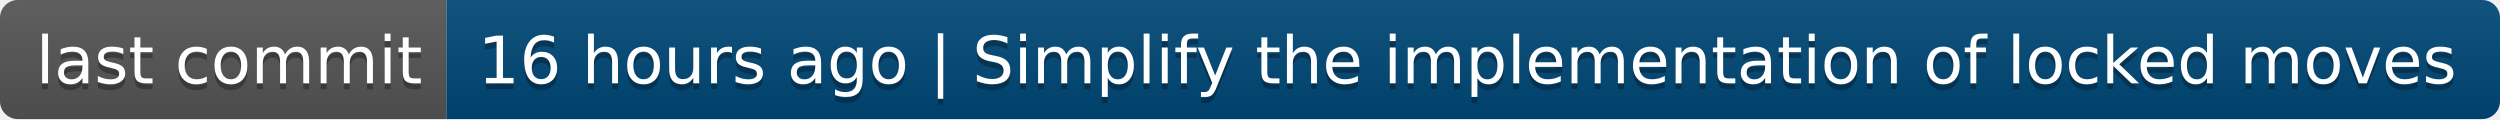
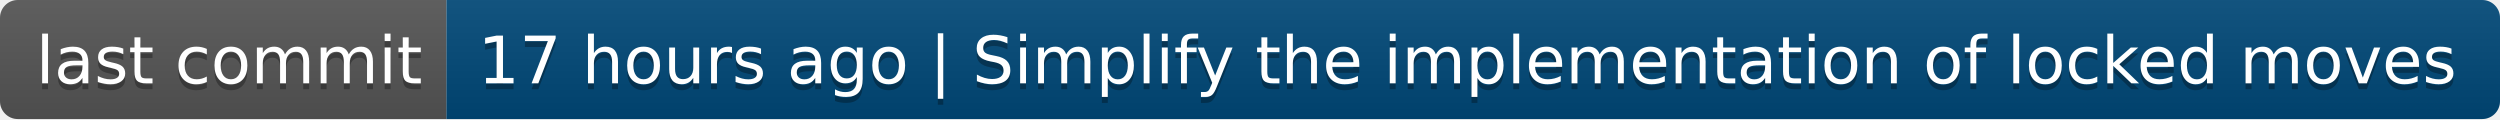
- <svg xmlns="http://www.w3.org/2000/svg" width="420" height="20" role="img" aria-label="last commit: 16 hours ago | Simplify the implementation of locked moves">
+ <svg xmlns="http://www.w3.org/2000/svg" width="420" height="20" role="img" aria-label="last commit: 17 hours ago | Simplify the implementation of locked moves">
  <linearGradient id="s" x2="0" y2="100%">
    <stop offset="0" stop-color="#bbb" stop-opacity=".1" />
    <stop offset="1" stop-opacity=".1" />
  </linearGradient>
  <clipPath id="r">
    <rect width="420" height="20" rx="3" fill="#fff" />
  </clipPath>
  <g clip-path="url(#r)">
    <rect width="75" height="20" fill="#555" />
    <rect x="75" width="345" height="20" fill="#004878" />
    <rect width="420" height="20" fill="url(#s)" />
  </g>
  <g fill="#fff" text-anchor="middle" font-family="Verdana,Geneva,DejaVu Sans,sans-serif" text-rendering="geometricPrecision" font-size="110">
    <text aria-hidden="true" x="385" y="150" fill="#010101" fill-opacity=".3" transform="scale(.1)" textLength="650">last commit</text>
    <text x="385" y="140" transform="scale(.1)" fill="#fff" textLength="650">last commit</text>
-     <text aria-hidden="true" x="2465" y="150" fill="#010101" fill-opacity=".3" transform="scale(.1)" textLength="3350">16 hours ago | Simplify the implementation of locked moves</text>
-     <text x="2465" y="140" transform="scale(.1)" fill="#fff" textLength="3350">16 hours ago | Simplify the implementation of locked moves</text>
+     <text aria-hidden="true" x="2465" y="150" fill="#010101" fill-opacity=".3" transform="scale(.1)" textLength="3350">17 hours ago | Simplify the implementation of locked moves</text>
+     <text x="2465" y="140" transform="scale(.1)" fill="#fff" textLength="3350">17 hours ago | Simplify the implementation of locked moves</text>
  </g>
</svg>
